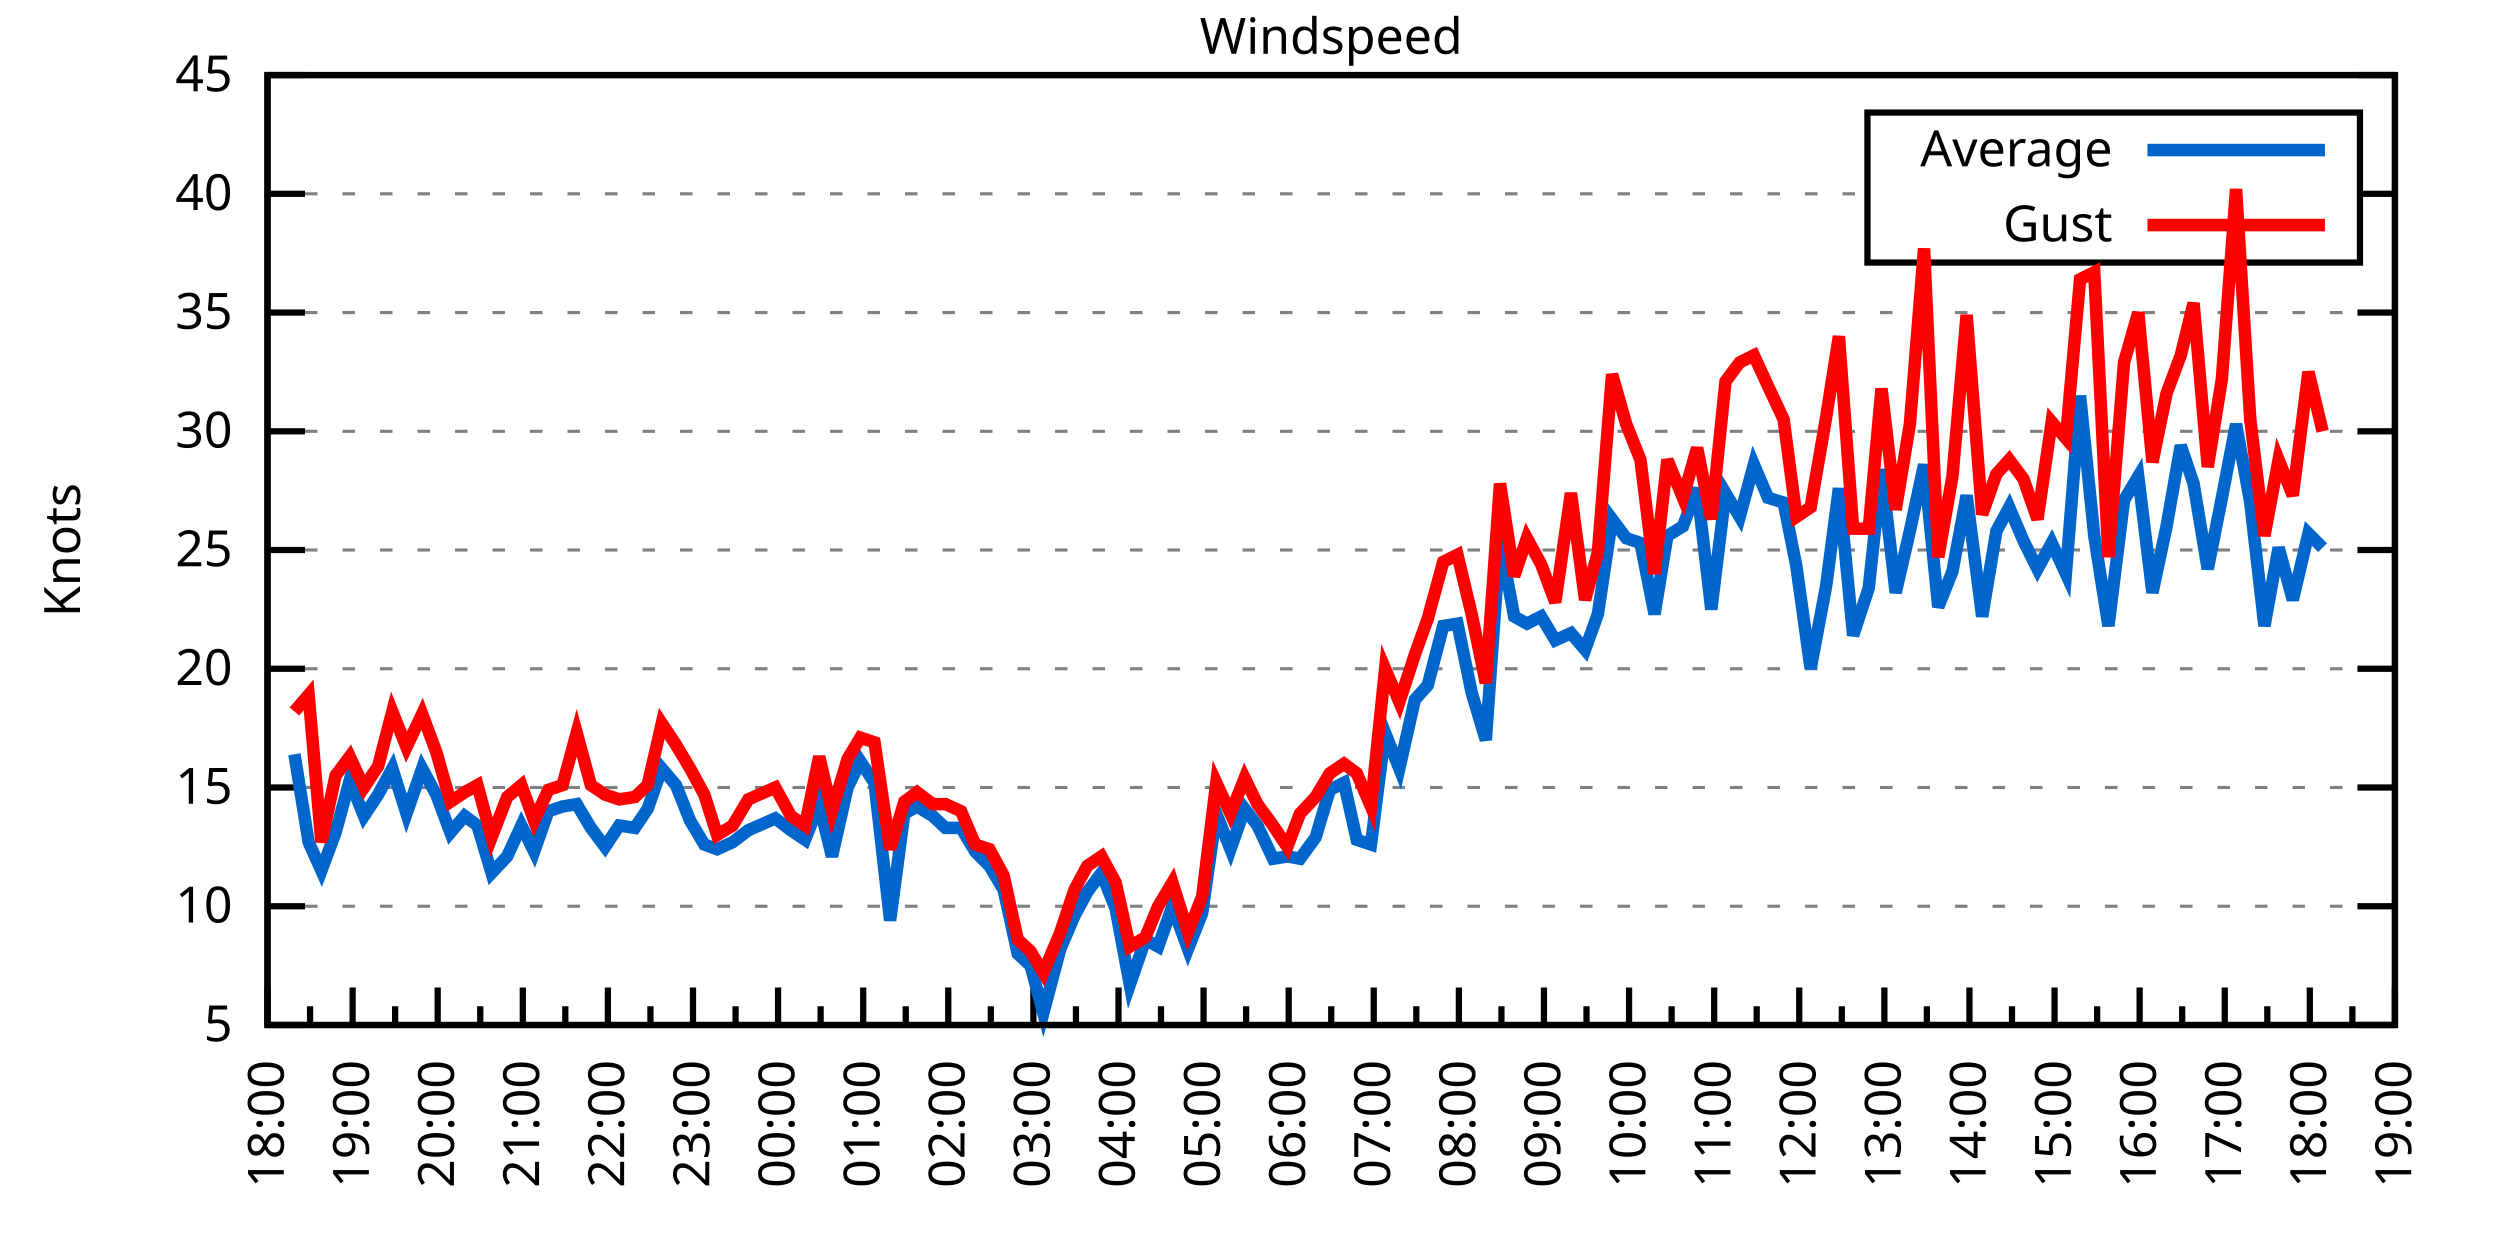
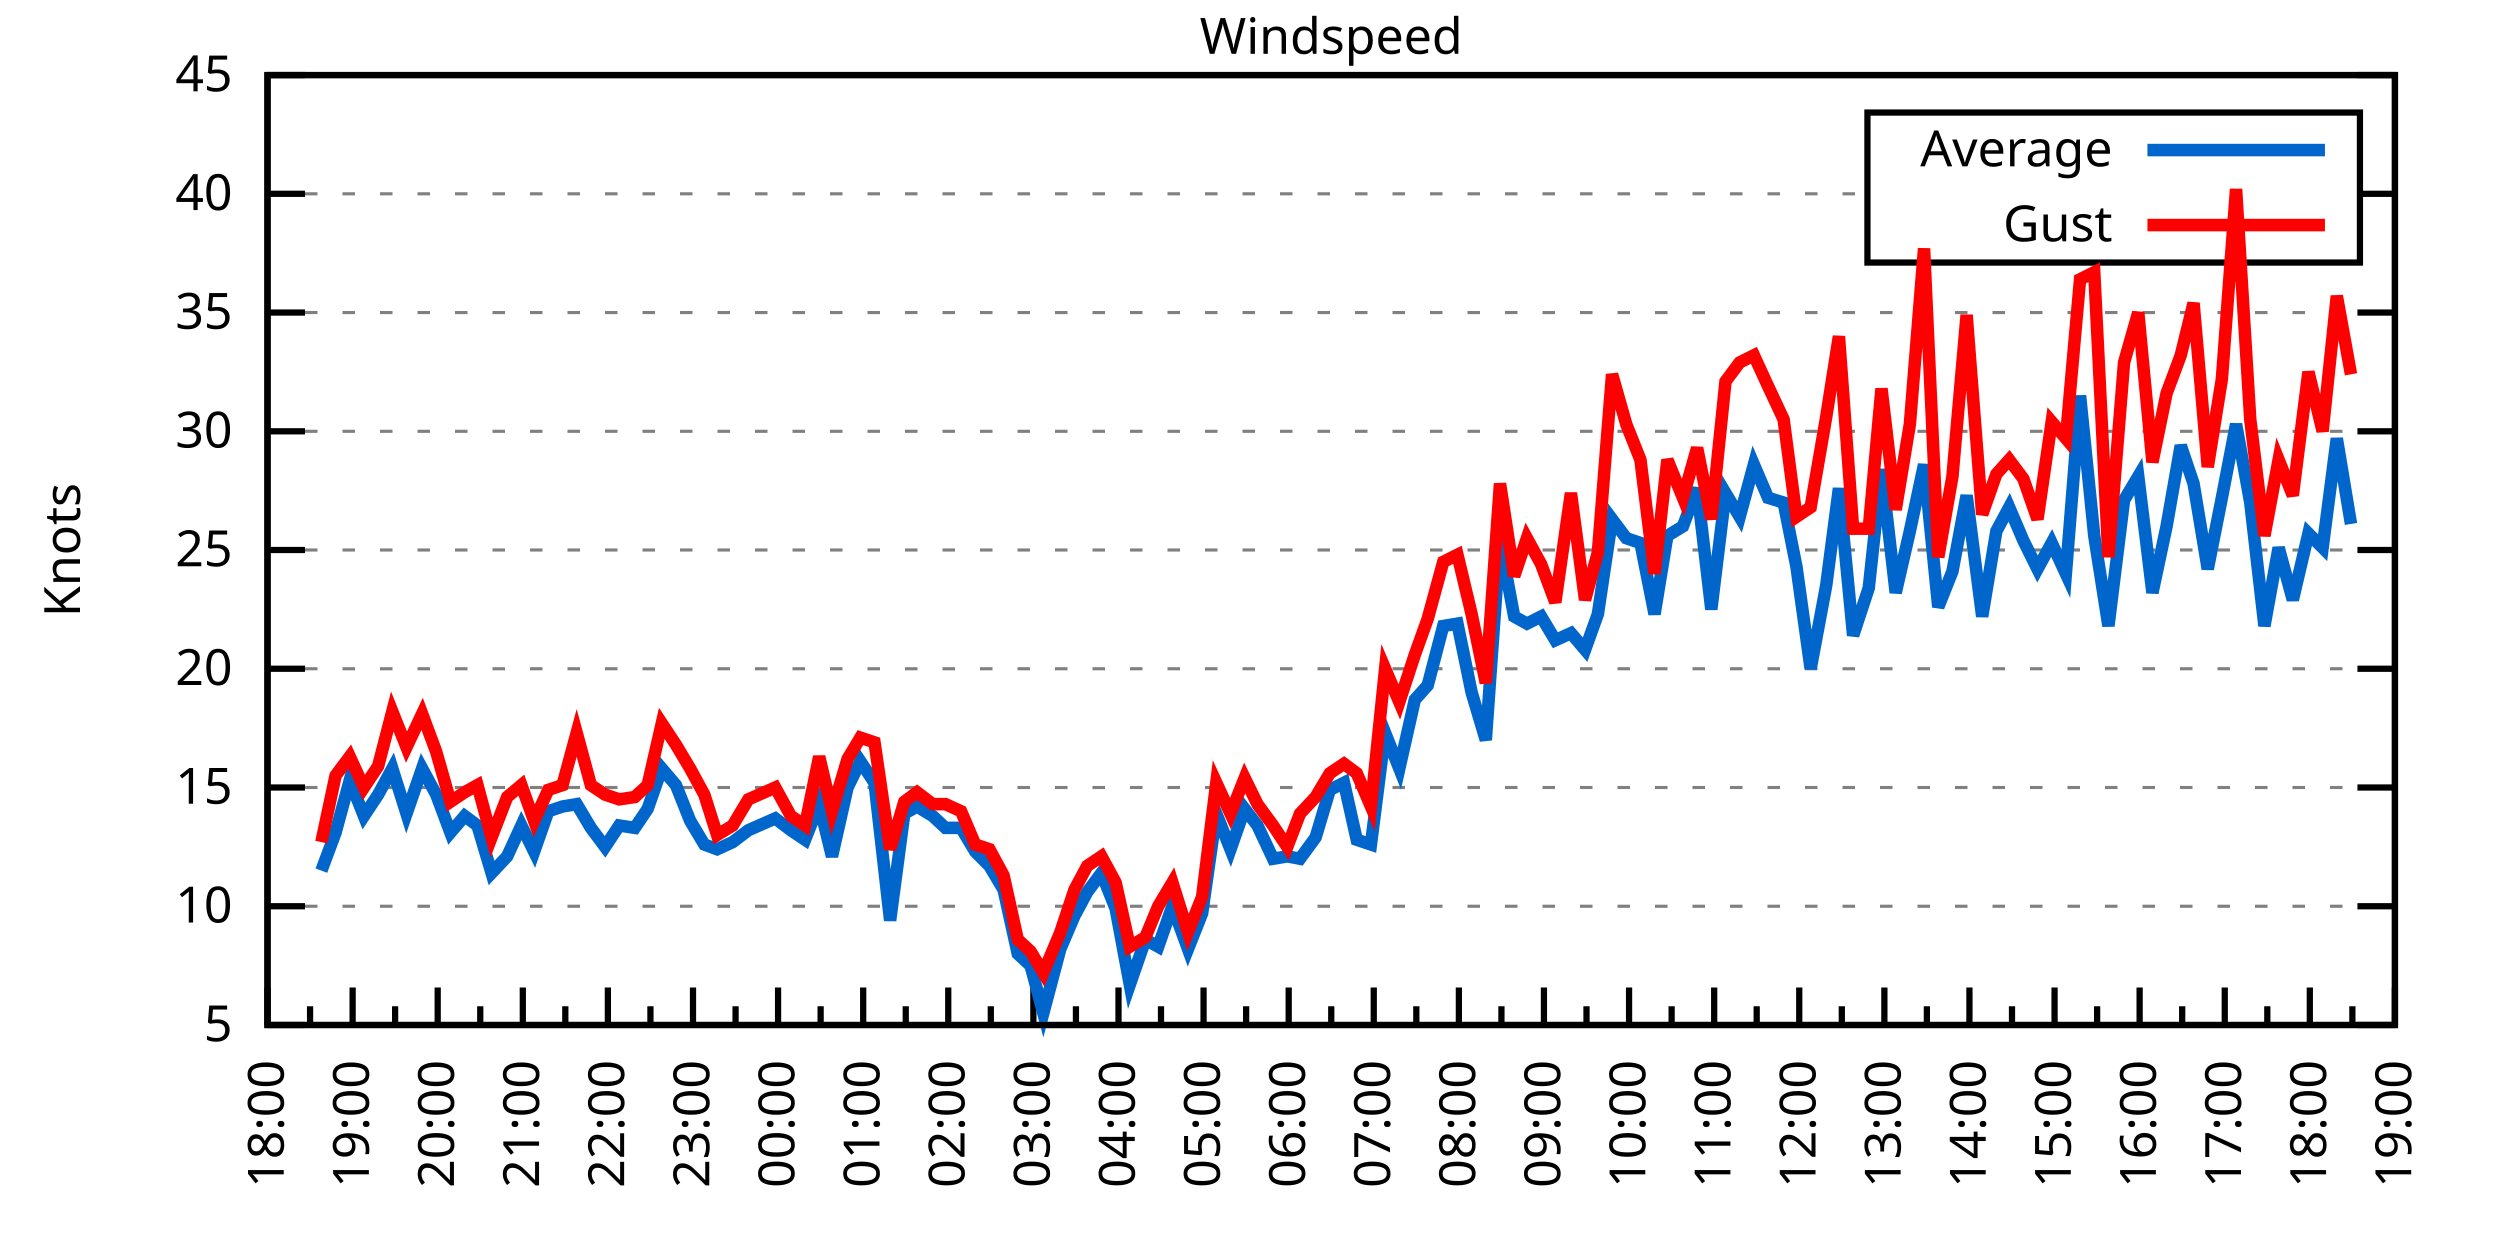
<svg xmlns="http://www.w3.org/2000/svg" xmlns:xlink="http://www.w3.org/1999/xlink" width="400" height="200" viewBox="0 0 400 200">
  <g id="gnuplot_canvas">
    <rect x="0" y="0" width="400" height="200" fill="none" />
    <defs>
      <circle id="gpDot" r="0.5" stroke-width="0.5" stroke="currentColor" />
      <path id="gpPt0" stroke-width="0.333" stroke="currentColor" d="M-1,0 h2 M0,-1 v2" />
      <path id="gpPt1" stroke-width="0.333" stroke="currentColor" d="M-1,-1 L1,1 M1,-1 L-1,1" />
      <path id="gpPt2" stroke-width="0.333" stroke="currentColor" d="M-1,0 L1,0 M0,-1 L0,1 M-1,-1 L1,1 M-1,1 L1,-1" />
      <rect id="gpPt3" stroke-width="0.333" stroke="currentColor" x="-1" y="-1" width="2" height="2" />
      <rect id="gpPt4" stroke-width="0.333" stroke="currentColor" fill="currentColor" x="-1" y="-1" width="2" height="2" />
      <circle id="gpPt5" stroke-width="0.333" stroke="currentColor" cx="0" cy="0" r="1" />
      <use xlink:href="#gpPt5" id="gpPt6" fill="currentColor" stroke="none" />
      <path id="gpPt7" stroke-width="0.333" stroke="currentColor" d="M0,-1.33 L-1.33,0.67 L1.33,0.67 z" />
      <use xlink:href="#gpPt7" id="gpPt8" fill="currentColor" stroke="none" />
      <use xlink:href="#gpPt7" id="gpPt9" stroke="currentColor" transform="rotate(180)" />
      <use xlink:href="#gpPt9" id="gpPt10" fill="currentColor" stroke="none" />
      <use xlink:href="#gpPt3" id="gpPt11" stroke="currentColor" transform="rotate(45)" />
      <use xlink:href="#gpPt11" id="gpPt12" fill="currentColor" stroke="none" />
      <path id="gpPt13" stroke-width="0.333" stroke="currentColor" d="M0,1.330 L1.265,0.411 L0.782,-1.067 L-0.782,-1.076 L-1.265,0.411 z" />
      <use xlink:href="#gpPt13" id="gpPt14" fill="currentColor" stroke="none" />
      <filter id="textbox" filterUnits="objectBoundingBox" x="0" y="0" height="1" width="1">
        <feFlood flood-color="white" flood-opacity="1" result="bgnd" />
        <feComposite in="SourceGraphic" in2="bgnd" operator="atop" />
      </filter>
      <filter id="greybox" filterUnits="objectBoundingBox" x="0" y="0" height="1" width="1">
        <feFlood flood-color="lightgrey" flood-opacity="1" result="grey" />
        <feComposite in="SourceGraphic" in2="grey" operator="atop" />
      </filter>
    </defs>
    <g fill="none" color="white" stroke="currentColor" stroke-width="1.00" stroke-linecap="butt" stroke-linejoin="miter">
</g>
    <g fill="none" color="black" stroke="currentColor" stroke-width="1.00" stroke-linecap="butt" stroke-linejoin="miter">
      <g stroke="none" shape-rendering="crispEdges">
        <polygon fill="rgb(255, 255, 255)" points="42.80,164.00 383.18,164.00 383.18,12.02 42.80,12.02 " />
      </g>
    </g>
    <g fill="none" color="black" stroke="currentColor" stroke-width="1.00" stroke-linecap="butt" stroke-linejoin="miter">
</g>
    <g fill="none" color="black" stroke="black" stroke-width="0.50" stroke-linecap="butt" stroke-linejoin="miter">
</g>
    <g fill="none" color="gray" stroke="currentColor" stroke-width="0.50" stroke-linecap="butt" stroke-linejoin="miter">
      <path stroke="gray" stroke-dasharray="2,4" class="gridline" d="M42.80,164.00 L383.19,164.00  " />
    </g>
    <g fill="none" color="gray" stroke="gray" stroke-width="1.00" stroke-linecap="butt" stroke-linejoin="miter">
</g>
    <g fill="none" color="black" stroke="currentColor" stroke-width="1.00" stroke-linecap="butt" stroke-linejoin="miter">
      <path stroke="black" d="M42.80,164.00 L48.80,164.00 M383.19,164.00 L377.19,164.00  " />
      <g transform="translate(37.20,166.60)" stroke="none" fill="black" font-family="Sans" font-size="8.00" text-anchor="end">
        <text>
          <tspan font-family="Sans"> 5</tspan>
        </text>
      </g>
    </g>
    <g fill="none" color="black" stroke="currentColor" stroke-width="1.00" stroke-linecap="butt" stroke-linejoin="miter">
</g>
    <g fill="none" color="black" stroke="black" stroke-width="0.50" stroke-linecap="butt" stroke-linejoin="miter">
</g>
    <g fill="none" color="gray" stroke="currentColor" stroke-width="0.50" stroke-linecap="butt" stroke-linejoin="miter">
      <path stroke="gray" stroke-dasharray="2,4" class="gridline" d="M42.80,145.00 L383.19,145.00  " />
    </g>
    <g fill="none" color="gray" stroke="gray" stroke-width="1.00" stroke-linecap="butt" stroke-linejoin="miter">
</g>
    <g fill="none" color="black" stroke="currentColor" stroke-width="1.00" stroke-linecap="butt" stroke-linejoin="miter">
      <path stroke="black" d="M42.80,145.00 L48.80,145.00 M383.19,145.00 L377.19,145.00  " />
      <g transform="translate(37.20,147.60)" stroke="none" fill="black" font-family="Sans" font-size="8.00" text-anchor="end">
        <text>
          <tspan font-family="Sans"> 10</tspan>
        </text>
      </g>
    </g>
    <g fill="none" color="black" stroke="currentColor" stroke-width="1.00" stroke-linecap="butt" stroke-linejoin="miter">
</g>
    <g fill="none" color="black" stroke="black" stroke-width="0.50" stroke-linecap="butt" stroke-linejoin="miter">
</g>
    <g fill="none" color="gray" stroke="currentColor" stroke-width="0.50" stroke-linecap="butt" stroke-linejoin="miter">
      <path stroke="gray" stroke-dasharray="2,4" class="gridline" d="M42.80,126.00 L383.19,126.00  " />
    </g>
    <g fill="none" color="gray" stroke="gray" stroke-width="1.00" stroke-linecap="butt" stroke-linejoin="miter">
</g>
    <g fill="none" color="black" stroke="currentColor" stroke-width="1.00" stroke-linecap="butt" stroke-linejoin="miter">
      <path stroke="black" d="M42.80,126.00 L48.80,126.00 M383.19,126.00 L377.19,126.00  " />
      <g transform="translate(37.20,128.60)" stroke="none" fill="black" font-family="Sans" font-size="8.00" text-anchor="end">
        <text>
          <tspan font-family="Sans"> 15</tspan>
        </text>
      </g>
    </g>
    <g fill="none" color="black" stroke="currentColor" stroke-width="1.00" stroke-linecap="butt" stroke-linejoin="miter">
</g>
    <g fill="none" color="black" stroke="black" stroke-width="0.50" stroke-linecap="butt" stroke-linejoin="miter">
</g>
    <g fill="none" color="gray" stroke="currentColor" stroke-width="0.50" stroke-linecap="butt" stroke-linejoin="miter">
      <path stroke="gray" stroke-dasharray="2,4" class="gridline" d="M42.80,107.00 L383.19,107.00  " />
    </g>
    <g fill="none" color="gray" stroke="gray" stroke-width="1.00" stroke-linecap="butt" stroke-linejoin="miter">
</g>
    <g fill="none" color="black" stroke="currentColor" stroke-width="1.00" stroke-linecap="butt" stroke-linejoin="miter">
      <path stroke="black" d="M42.80,107.00 L48.80,107.00 M383.19,107.00 L377.19,107.00  " />
      <g transform="translate(37.20,109.60)" stroke="none" fill="black" font-family="Sans" font-size="8.00" text-anchor="end">
        <text>
          <tspan font-family="Sans"> 20</tspan>
        </text>
      </g>
    </g>
    <g fill="none" color="black" stroke="currentColor" stroke-width="1.00" stroke-linecap="butt" stroke-linejoin="miter">
</g>
    <g fill="none" color="black" stroke="black" stroke-width="0.50" stroke-linecap="butt" stroke-linejoin="miter">
</g>
    <g fill="none" color="gray" stroke="currentColor" stroke-width="0.50" stroke-linecap="butt" stroke-linejoin="miter">
      <path stroke="gray" stroke-dasharray="2,4" class="gridline" d="M42.80,88.00 L383.19,88.00  " />
    </g>
    <g fill="none" color="gray" stroke="gray" stroke-width="1.00" stroke-linecap="butt" stroke-linejoin="miter">
</g>
    <g fill="none" color="black" stroke="currentColor" stroke-width="1.00" stroke-linecap="butt" stroke-linejoin="miter">
      <path stroke="black" d="M42.80,88.00 L48.80,88.00 M383.19,88.00 L377.19,88.00  " />
      <g transform="translate(37.20,90.60)" stroke="none" fill="black" font-family="Sans" font-size="8.00" text-anchor="end">
        <text>
          <tspan font-family="Sans"> 25</tspan>
        </text>
      </g>
    </g>
    <g fill="none" color="black" stroke="currentColor" stroke-width="1.00" stroke-linecap="butt" stroke-linejoin="miter">
</g>
    <g fill="none" color="black" stroke="black" stroke-width="0.50" stroke-linecap="butt" stroke-linejoin="miter">
</g>
    <g fill="none" color="gray" stroke="currentColor" stroke-width="0.50" stroke-linecap="butt" stroke-linejoin="miter">
      <path stroke="gray" stroke-dasharray="2,4" class="gridline" d="M42.80,69.01 L383.19,69.01  " />
    </g>
    <g fill="none" color="gray" stroke="gray" stroke-width="1.00" stroke-linecap="butt" stroke-linejoin="miter">
</g>
    <g fill="none" color="black" stroke="currentColor" stroke-width="1.00" stroke-linecap="butt" stroke-linejoin="miter">
      <path stroke="black" d="M42.80,69.01 L48.80,69.01 M383.19,69.01 L377.19,69.01  " />
      <g transform="translate(37.20,71.61)" stroke="none" fill="black" font-family="Sans" font-size="8.00" text-anchor="end">
        <text>
          <tspan font-family="Sans"> 30</tspan>
        </text>
      </g>
    </g>
    <g fill="none" color="black" stroke="currentColor" stroke-width="1.00" stroke-linecap="butt" stroke-linejoin="miter">
</g>
    <g fill="none" color="black" stroke="black" stroke-width="0.50" stroke-linecap="butt" stroke-linejoin="miter">
</g>
    <g fill="none" color="gray" stroke="currentColor" stroke-width="0.50" stroke-linecap="butt" stroke-linejoin="miter">
      <path stroke="gray" stroke-dasharray="2,4" class="gridline" d="M42.80,50.01 L383.19,50.01  " />
    </g>
    <g fill="none" color="gray" stroke="gray" stroke-width="1.00" stroke-linecap="butt" stroke-linejoin="miter">
</g>
    <g fill="none" color="black" stroke="currentColor" stroke-width="1.00" stroke-linecap="butt" stroke-linejoin="miter">
      <path stroke="black" d="M42.80,50.01 L48.80,50.01 M383.19,50.01 L377.19,50.01  " />
      <g transform="translate(37.20,52.61)" stroke="none" fill="black" font-family="Sans" font-size="8.00" text-anchor="end">
        <text>
          <tspan font-family="Sans"> 35</tspan>
        </text>
      </g>
    </g>
    <g fill="none" color="black" stroke="currentColor" stroke-width="1.00" stroke-linecap="butt" stroke-linejoin="miter">
</g>
    <g fill="none" color="black" stroke="black" stroke-width="0.50" stroke-linecap="butt" stroke-linejoin="miter">
</g>
    <g fill="none" color="gray" stroke="currentColor" stroke-width="0.50" stroke-linecap="butt" stroke-linejoin="miter">
      <path stroke="gray" stroke-dasharray="2,4" class="gridline" d="M42.80,31.01 L298.79,31.01 M377.59,31.01 L383.19,31.01  " />
    </g>
    <g fill="none" color="gray" stroke="gray" stroke-width="1.00" stroke-linecap="butt" stroke-linejoin="miter">
</g>
    <g fill="none" color="black" stroke="currentColor" stroke-width="1.00" stroke-linecap="butt" stroke-linejoin="miter">
      <path stroke="black" d="M42.80,31.01 L48.80,31.01 M383.19,31.01 L377.19,31.01  " />
      <g transform="translate(37.20,33.61)" stroke="none" fill="black" font-family="Sans" font-size="8.00" text-anchor="end">
        <text>
          <tspan font-family="Sans"> 40</tspan>
        </text>
      </g>
    </g>
    <g fill="none" color="black" stroke="currentColor" stroke-width="1.00" stroke-linecap="butt" stroke-linejoin="miter">
</g>
    <g fill="none" color="black" stroke="black" stroke-width="0.50" stroke-linecap="butt" stroke-linejoin="miter">
</g>
    <g fill="none" color="gray" stroke="currentColor" stroke-width="0.50" stroke-linecap="butt" stroke-linejoin="miter">
      <path stroke="gray" stroke-dasharray="2,4" class="gridline" d="M42.80,12.01 L383.19,12.01  " />
    </g>
    <g fill="none" color="gray" stroke="gray" stroke-width="1.00" stroke-linecap="butt" stroke-linejoin="miter">
</g>
    <g fill="none" color="black" stroke="currentColor" stroke-width="1.00" stroke-linecap="butt" stroke-linejoin="miter">
      <path stroke="black" d="M42.80,12.01 L48.80,12.01 M383.19,12.01 L377.19,12.01  " />
      <g transform="translate(37.20,14.61)" stroke="none" fill="black" font-family="Sans" font-size="8.00" text-anchor="end">
        <text>
          <tspan font-family="Sans"> 45</tspan>
        </text>
      </g>
    </g>
    <g fill="none" color="black" stroke="currentColor" stroke-width="1.00" stroke-linecap="butt" stroke-linejoin="miter">
      <path stroke="black" d="M42.80,164.00 L42.80,158.00  " />
      <g transform="translate(45.40,169.60) rotate(270)" stroke="none" fill="black" font-family="Sans" font-size="8.00" text-anchor="end">
        <text>
          <tspan font-family="Sans">18:00</tspan>
        </text>
      </g>
    </g>
    <g fill="none" color="black" stroke="currentColor" stroke-width="1.00" stroke-linecap="butt" stroke-linejoin="miter">
      <path stroke="black" d="M49.61,164.00 L49.61,161.00 M56.42,164.00 L56.42,158.00  " />
      <g transform="translate(59.02,169.60) rotate(270)" stroke="none" fill="black" font-family="Sans" font-size="8.00" text-anchor="end">
        <text>
          <tspan font-family="Sans">19:00</tspan>
        </text>
      </g>
    </g>
    <g fill="none" color="black" stroke="currentColor" stroke-width="1.00" stroke-linecap="butt" stroke-linejoin="miter">
      <path stroke="black" d="M63.22,164.00 L63.22,161.00 M70.03,164.00 L70.03,158.00  " />
      <g transform="translate(72.63,169.60) rotate(270)" stroke="none" fill="black" font-family="Sans" font-size="8.00" text-anchor="end">
        <text>
          <tspan font-family="Sans">20:00</tspan>
        </text>
      </g>
    </g>
    <g fill="none" color="black" stroke="currentColor" stroke-width="1.00" stroke-linecap="butt" stroke-linejoin="miter">
      <path stroke="black" d="M76.84,164.00 L76.84,161.00 M83.65,164.00 L83.65,158.00  " />
      <g transform="translate(86.25,169.60) rotate(270)" stroke="none" fill="black" font-family="Sans" font-size="8.00" text-anchor="end">
        <text>
          <tspan font-family="Sans">21:00</tspan>
        </text>
      </g>
    </g>
    <g fill="none" color="black" stroke="currentColor" stroke-width="1.00" stroke-linecap="butt" stroke-linejoin="miter">
      <path stroke="black" d="M90.45,164.00 L90.45,161.00 M97.26,164.00 L97.26,158.00  " />
      <g transform="translate(99.86,169.60) rotate(270)" stroke="none" fill="black" font-family="Sans" font-size="8.00" text-anchor="end">
        <text>
          <tspan font-family="Sans">22:00</tspan>
        </text>
      </g>
    </g>
    <g fill="none" color="black" stroke="currentColor" stroke-width="1.00" stroke-linecap="butt" stroke-linejoin="miter">
      <path stroke="black" d="M104.07,164.00 L104.07,161.00 M110.88,164.00 L110.88,158.00  " />
      <g transform="translate(113.48,169.60) rotate(270)" stroke="none" fill="black" font-family="Sans" font-size="8.00" text-anchor="end">
        <text>
          <tspan font-family="Sans">23:00</tspan>
        </text>
      </g>
    </g>
    <g fill="none" color="black" stroke="currentColor" stroke-width="1.00" stroke-linecap="butt" stroke-linejoin="miter">
      <path stroke="black" d="M117.69,164.00 L117.69,161.00 M124.49,164.00 L124.49,158.00  " />
      <g transform="translate(127.09,169.60) rotate(270)" stroke="none" fill="black" font-family="Sans" font-size="8.00" text-anchor="end">
        <text>
          <tspan font-family="Sans">00:00</tspan>
        </text>
      </g>
    </g>
    <g fill="none" color="black" stroke="currentColor" stroke-width="1.00" stroke-linecap="butt" stroke-linejoin="miter">
      <path stroke="black" d="M131.30,164.00 L131.30,161.00 M138.11,164.00 L138.11,158.00  " />
      <g transform="translate(140.71,169.60) rotate(270)" stroke="none" fill="black" font-family="Sans" font-size="8.00" text-anchor="end">
        <text>
          <tspan font-family="Sans">01:00</tspan>
        </text>
      </g>
    </g>
    <g fill="none" color="black" stroke="currentColor" stroke-width="1.00" stroke-linecap="butt" stroke-linejoin="miter">
      <path stroke="black" d="M144.92,164.00 L144.92,161.00 M151.72,164.00 L151.72,158.00  " />
      <g transform="translate(154.32,169.60) rotate(270)" stroke="none" fill="black" font-family="Sans" font-size="8.00" text-anchor="end">
        <text>
          <tspan font-family="Sans">02:00</tspan>
        </text>
      </g>
    </g>
    <g fill="none" color="black" stroke="currentColor" stroke-width="1.00" stroke-linecap="butt" stroke-linejoin="miter">
      <path stroke="black" d="M158.53,164.00 L158.53,161.00 M165.34,164.00 L165.34,158.00  " />
      <g transform="translate(167.94,169.60) rotate(270)" stroke="none" fill="black" font-family="Sans" font-size="8.00" text-anchor="end">
        <text>
          <tspan font-family="Sans">03:00</tspan>
        </text>
      </g>
    </g>
    <g fill="none" color="black" stroke="currentColor" stroke-width="1.00" stroke-linecap="butt" stroke-linejoin="miter">
      <path stroke="black" d="M172.15,164.00 L172.15,161.00 M178.96,164.00 L178.96,158.00  " />
      <g transform="translate(181.56,169.60) rotate(270)" stroke="none" fill="black" font-family="Sans" font-size="8.00" text-anchor="end">
        <text>
          <tspan font-family="Sans">04:00</tspan>
        </text>
      </g>
    </g>
    <g fill="none" color="black" stroke="currentColor" stroke-width="1.00" stroke-linecap="butt" stroke-linejoin="miter">
      <path stroke="black" d="M185.76,164.00 L185.76,161.00 M192.57,164.00 L192.57,158.00  " />
      <g transform="translate(195.17,169.60) rotate(270)" stroke="none" fill="black" font-family="Sans" font-size="8.00" text-anchor="end">
        <text>
          <tspan font-family="Sans">05:00</tspan>
        </text>
      </g>
    </g>
    <g fill="none" color="black" stroke="currentColor" stroke-width="1.00" stroke-linecap="butt" stroke-linejoin="miter">
      <path stroke="black" d="M199.38,164.00 L199.38,161.00 M206.19,164.00 L206.19,158.00  " />
      <g transform="translate(208.79,169.60) rotate(270)" stroke="none" fill="black" font-family="Sans" font-size="8.00" text-anchor="end">
        <text>
          <tspan font-family="Sans">06:00</tspan>
        </text>
      </g>
    </g>
    <g fill="none" color="black" stroke="currentColor" stroke-width="1.00" stroke-linecap="butt" stroke-linejoin="miter">
      <path stroke="black" d="M213.00,164.00 L213.00,161.00 M219.80,164.00 L219.80,158.00  " />
      <g transform="translate(222.40,169.60) rotate(270)" stroke="none" fill="black" font-family="Sans" font-size="8.00" text-anchor="end">
        <text>
          <tspan font-family="Sans">07:00</tspan>
        </text>
      </g>
    </g>
    <g fill="none" color="black" stroke="currentColor" stroke-width="1.00" stroke-linecap="butt" stroke-linejoin="miter">
      <path stroke="black" d="M226.61,164.00 L226.61,161.00 M233.42,164.00 L233.42,158.00  " />
      <g transform="translate(236.02,169.60) rotate(270)" stroke="none" fill="black" font-family="Sans" font-size="8.00" text-anchor="end">
        <text>
          <tspan font-family="Sans">08:00</tspan>
        </text>
      </g>
    </g>
    <g fill="none" color="black" stroke="currentColor" stroke-width="1.00" stroke-linecap="butt" stroke-linejoin="miter">
      <path stroke="black" d="M240.23,164.00 L240.23,161.00 M247.03,164.00 L247.03,158.00  " />
      <g transform="translate(249.63,169.60) rotate(270)" stroke="none" fill="black" font-family="Sans" font-size="8.00" text-anchor="end">
        <text>
          <tspan font-family="Sans">09:00</tspan>
        </text>
      </g>
    </g>
    <g fill="none" color="black" stroke="currentColor" stroke-width="1.00" stroke-linecap="butt" stroke-linejoin="miter">
      <path stroke="black" d="M253.84,164.00 L253.84,161.00 M260.65,164.00 L260.65,158.00  " />
      <g transform="translate(263.25,169.60) rotate(270)" stroke="none" fill="black" font-family="Sans" font-size="8.00" text-anchor="end">
        <text>
          <tspan font-family="Sans">10:00</tspan>
        </text>
      </g>
    </g>
    <g fill="none" color="black" stroke="currentColor" stroke-width="1.00" stroke-linecap="butt" stroke-linejoin="miter">
      <path stroke="black" d="M267.46,164.00 L267.46,161.00 M274.27,164.00 L274.27,158.00  " />
      <g transform="translate(276.87,169.60) rotate(270)" stroke="none" fill="black" font-family="Sans" font-size="8.00" text-anchor="end">
        <text>
          <tspan font-family="Sans">11:00</tspan>
        </text>
      </g>
    </g>
    <g fill="none" color="black" stroke="currentColor" stroke-width="1.00" stroke-linecap="butt" stroke-linejoin="miter">
      <path stroke="black" d="M281.07,164.00 L281.07,161.00 M287.88,164.00 L287.88,158.00  " />
      <g transform="translate(290.48,169.60) rotate(270)" stroke="none" fill="black" font-family="Sans" font-size="8.00" text-anchor="end">
        <text>
          <tspan font-family="Sans">12:00</tspan>
        </text>
      </g>
    </g>
    <g fill="none" color="black" stroke="currentColor" stroke-width="1.00" stroke-linecap="butt" stroke-linejoin="miter">
      <path stroke="black" d="M294.69,164.00 L294.69,161.00 M301.50,164.00 L301.50,158.00  " />
      <g transform="translate(304.10,169.60) rotate(270)" stroke="none" fill="black" font-family="Sans" font-size="8.00" text-anchor="end">
        <text>
          <tspan font-family="Sans">13:00</tspan>
        </text>
      </g>
    </g>
    <g fill="none" color="black" stroke="currentColor" stroke-width="1.00" stroke-linecap="butt" stroke-linejoin="miter">
      <path stroke="black" d="M308.30,164.00 L308.30,161.00 M315.11,164.00 L315.11,158.00  " />
      <g transform="translate(317.71,169.60) rotate(270)" stroke="none" fill="black" font-family="Sans" font-size="8.00" text-anchor="end">
        <text>
          <tspan font-family="Sans">14:00</tspan>
        </text>
      </g>
    </g>
    <g fill="none" color="black" stroke="currentColor" stroke-width="1.00" stroke-linecap="butt" stroke-linejoin="miter">
      <path stroke="black" d="M321.92,164.00 L321.92,161.00 M328.73,164.00 L328.73,158.00  " />
      <g transform="translate(331.33,169.60) rotate(270)" stroke="none" fill="black" font-family="Sans" font-size="8.00" text-anchor="end">
        <text>
          <tspan font-family="Sans">15:00</tspan>
        </text>
      </g>
    </g>
    <g fill="none" color="black" stroke="currentColor" stroke-width="1.00" stroke-linecap="butt" stroke-linejoin="miter">
      <path stroke="black" d="M335.54,164.00 L335.54,161.00 M342.34,164.00 L342.34,158.00  " />
      <g transform="translate(344.94,169.60) rotate(270)" stroke="none" fill="black" font-family="Sans" font-size="8.00" text-anchor="end">
        <text>
          <tspan font-family="Sans">16:00</tspan>
        </text>
      </g>
    </g>
    <g fill="none" color="black" stroke="currentColor" stroke-width="1.00" stroke-linecap="butt" stroke-linejoin="miter">
      <path stroke="black" d="M349.15,164.00 L349.15,161.00 M355.96,164.00 L355.96,158.00  " />
      <g transform="translate(358.56,169.60) rotate(270)" stroke="none" fill="black" font-family="Sans" font-size="8.00" text-anchor="end">
        <text>
          <tspan font-family="Sans">17:00</tspan>
        </text>
      </g>
    </g>
    <g fill="none" color="black" stroke="currentColor" stroke-width="1.00" stroke-linecap="butt" stroke-linejoin="miter">
      <path stroke="black" d="M362.77,164.00 L362.77,161.00 M369.57,164.00 L369.57,158.00  " />
      <g transform="translate(372.17,169.60) rotate(270)" stroke="none" fill="black" font-family="Sans" font-size="8.00" text-anchor="end">
        <text>
          <tspan font-family="Sans">18:00</tspan>
        </text>
      </g>
    </g>
    <g fill="none" color="black" stroke="currentColor" stroke-width="1.00" stroke-linecap="butt" stroke-linejoin="miter">
      <path stroke="black" d="M376.38,164.00 L376.38,161.00 M383.19,164.00 L383.19,158.00  " />
      <g transform="translate(385.79,169.60) rotate(270)" stroke="none" fill="black" font-family="Sans" font-size="8.00" text-anchor="end">
        <text>
          <tspan font-family="Sans">19:00</tspan>
        </text>
      </g>
    </g>
    <g fill="none" color="black" stroke="currentColor" stroke-width="1.00" stroke-linecap="butt" stroke-linejoin="miter">
</g>
    <g fill="none" color="black" stroke="currentColor" stroke-width="1.00" stroke-linecap="butt" stroke-linejoin="miter">
      <path stroke="black" d="M42.80,12.01 L42.80,164.00 L383.19,164.00 L383.19,12.01 L42.80,12.01 Z  " />
    </g>
    <g fill="none" color="black" stroke="currentColor" stroke-width="1.00" stroke-linecap="butt" stroke-linejoin="miter">
      <g transform="translate(12.80,88.01) rotate(270)" stroke="none" fill="black" font-family="Sans" font-size="8.00" text-anchor="middle">
        <text>
          <tspan font-family="Sans">Knots</tspan>
        </text>
      </g>
    </g>
    <g fill="none" color="black" stroke="currentColor" stroke-width="1.00" stroke-linecap="butt" stroke-linejoin="miter">
</g>
    <g fill="none" color="black" stroke="currentColor" stroke-width="1.00" stroke-linecap="butt" stroke-linejoin="miter">
      <path stroke="black" d="M298.79,42.01 L298.79,18.01 L377.59,18.01 L377.59,42.01 L298.79,42.01 Z  " />
    </g>
    <g id="Windspeed_plot_1">
      <g fill="none" color="white" stroke="black" stroke-width="2.00" stroke-linecap="butt" stroke-linejoin="miter">
</g>
      <g fill="none" color="black" stroke="currentColor" stroke-width="2.00" stroke-linecap="butt" stroke-linejoin="miter">
        <g transform="translate(337.99,26.61)" stroke="none" fill="black" font-family="Sans" font-size="8.00" text-anchor="end">
          <text>
            <tspan font-family="Sans">Average</tspan>
          </text>
        </g>
      </g>
      <g fill="none" color="black" stroke="currentColor" stroke-width="2.00" stroke-linecap="butt" stroke-linejoin="miter">
-         <path stroke="rgb(  0, 102, 204)" d="M343.59,24.01 L371.99,24.01 M47.11,120.68 L49.38,134.74 L51.42,139.30 L53.69,133.22 L55.96,124.86 L58.23,130.56   L60.50,127.14 L62.77,122.96 L65.04,130.18 L67.54,122.96 L69.80,127.14 L72.07,133.22 L74.34,130.56 L76.39,132.08   L78.65,139.68 L81.15,137.02 L83.42,132.08 L85.46,136.26 L87.73,129.80 L90.00,129.04 L92.27,128.66 L94.54,132.46   L96.81,135.50 L99.08,132.08 L101.57,132.46 L103.62,129.42 L105.89,122.96 L108.15,125.62 L110.42,131.32 L112.69,135.12   L114.74,135.88 L117.23,134.74 L119.73,132.84 L124.04,130.94 L126.54,132.84 L128.81,134.36 L131.07,128.66 L133.12,137.02   L135.61,126.00 L137.66,121.82 L139.92,125.24 L142.42,147.28 L144.69,130.18 L146.73,129.04 L149.23,130.56 L151.27,132.46   L153.77,132.46 L156.04,136.26 L158.31,138.54 L160.57,142.34 L162.84,152.60 L164.89,154.50 L166.93,162.10 L169.65,151.84   L171.92,146.52 L173.96,142.72 L176.23,139.68 L178.50,145.38 L180.77,157.54 L183.27,150.32 L185.31,151.46 L187.58,145.00   L190.08,151.84 L192.34,146.14 L194.61,130.18 L196.88,135.88 L199.15,129.42 L201.19,132.08 L203.69,137.40 L205.96,137.02   L208.00,137.40 L210.50,133.98 L212.77,126.38 L215.04,125.24 L217.08,134.36 L219.35,135.12 L221.62,117.26 L223.89,122.96   L226.38,111.94 L228.43,109.66 L230.92,100.16 L233.19,99.78 L235.46,110.80 L237.73,118.40 L240.00,86.49 L242.27,98.64   L244.31,99.78 L246.58,98.64 L248.85,102.44 L251.35,101.30 L253.61,103.96 L255.66,98.26 L257.93,83.07 L260.20,86.11   L262.47,86.87 L264.73,98.26 L266.78,85.73 L269.27,84.21 L271.54,78.13 L273.81,97.50 L276.08,78.89 L278.35,82.69   L280.62,74.33 L282.89,79.65 L285.38,80.41 L287.43,90.66 L289.70,107.00 L292.19,93.70 L294.23,78.13 L296.50,101.68   L299.00,94.08 L301.04,75.09 L303.31,94.84 L305.58,84.97 L307.85,74.33 L310.12,97.12 L312.39,91.42 L314.66,79.27   L317.15,98.64 L319.42,84.97 L321.47,81.17 L323.74,86.49 L326.00,91.04 L328.27,86.87 L330.54,91.80 L332.81,63.31   L335.08,85.73 L337.35,100.16 L339.85,80.03 L342.12,76.23 L344.39,94.84 L346.65,84.21 L348.92,71.29 L350.97,77.37   L353.24,91.04 L355.50,79.65 L357.77,67.87 L360.04,80.41 L362.31,100.16 L364.58,87.63 L366.85,95.98 L369.35,85.35   L371.62,87.63  " />
+         <path stroke="rgb(  0, 102, 204)" d="M343.59,24.01 L371.99,24.01 M51.42,139.30 L53.69,133.22 L55.96,124.86 L58.23,130.56 L60.50,127.14 L62.77,122.96   L65.04,130.18 L67.54,122.96 L69.80,127.14 L72.07,133.22 L74.34,130.56 L76.39,132.08 L78.65,139.68 L81.15,137.02   L83.42,132.08 L85.46,136.26 L87.73,129.80 L90.00,129.04 L92.27,128.66 L94.54,132.46 L96.81,135.50 L99.08,132.08   L101.57,132.46 L103.62,129.42 L105.89,122.96 L108.15,125.62 L110.42,131.32 L112.69,135.12 L114.74,135.88 L117.23,134.74   L119.73,132.84 L124.04,130.94 L126.54,132.84 L128.81,134.36 L131.07,128.66 L133.12,137.02 L135.61,126.00 L137.66,121.82   L139.92,125.24 L142.42,147.28 L144.69,130.18 L146.73,129.04 L149.23,130.56 L151.27,132.46 L153.77,132.46 L156.04,136.26   L158.31,138.54 L160.57,142.34 L162.84,152.60 L164.89,154.50 L166.93,162.10 L169.65,151.84 L171.92,146.52 L173.96,142.72   L176.23,139.68 L178.50,145.38 L180.77,157.54 L183.27,150.32 L185.31,151.46 L187.58,145.00 L190.08,151.84 L192.34,146.14   L194.61,130.18 L196.88,135.88 L199.15,129.42 L201.19,132.08 L203.69,137.40 L205.96,137.02 L208.00,137.40 L210.50,133.98   L212.77,126.38 L215.04,125.24 L217.08,134.36 L219.35,135.12 L221.62,117.26 L223.89,122.96 L226.38,111.94 L228.43,109.66   L230.92,100.16 L233.19,99.78 L235.46,110.80 L237.73,118.40 L240.00,86.49 L242.27,98.64 L244.31,99.78 L246.58,98.64   L248.85,102.44 L251.35,101.30 L253.61,103.96 L255.66,98.26 L257.93,83.07 L260.20,86.11 L262.47,86.87 L264.73,98.26   L266.78,85.73 L269.27,84.21 L271.54,78.13 L273.81,97.50 L276.08,78.89 L278.35,82.69 L280.62,74.33 L282.89,79.65   L285.38,80.41 L287.43,90.66 L289.70,107.00 L292.19,93.70 L294.23,78.13 L296.50,101.68 L299.00,94.08 L301.04,75.09   L303.31,94.84 L305.58,84.97 L307.85,74.33 L310.12,97.12 L312.39,91.42 L314.66,79.27 L317.15,98.64 L319.42,84.97   L321.47,81.17 L323.74,86.49 L326.00,91.04 L328.27,86.87 L330.54,91.80 L332.81,63.31 L335.08,85.73 L337.35,100.16   L339.85,80.03 L342.12,76.23 L344.39,94.84 L346.65,84.21 L348.92,71.29 L350.97,77.37 L353.24,91.04 L355.50,79.65   L357.77,67.87 L360.04,80.41 L362.31,100.16 L364.58,87.63 L366.85,95.98 L369.35,85.35 L371.62,87.63 L373.89,70.15   L376.16,83.83  " />
      </g>
    </g>
    <g id="Windspeed_plot_2">
      <g fill="none" color="black" stroke="currentColor" stroke-width="2.00" stroke-linecap="butt" stroke-linejoin="miter">
        <g transform="translate(337.99,38.61)" stroke="none" fill="black" font-family="Sans" font-size="8.00" text-anchor="end">
          <text>
            <tspan font-family="Sans">Gust</tspan>
          </text>
        </g>
      </g>
      <g fill="none" color="black" stroke="currentColor" stroke-width="2.00" stroke-linecap="butt" stroke-linejoin="miter">
-         <path stroke="rgb(255,   0,   0)" d="M343.59,36.01 L371.99,36.01 M47.11,113.84 L49.38,111.18 L51.42,134.74 L53.69,124.10 L55.96,121.06 L58.23,126.00   L60.50,122.58 L62.77,113.84 L65.04,119.54 L67.54,114.22 L69.80,120.30 L72.07,128.28 L74.34,126.76 L76.39,125.62   L78.65,133.98 L81.15,127.52 L83.42,125.62 L85.46,131.32 L87.73,126.38 L90.00,125.62 L92.27,117.26 L94.54,125.62   L96.81,127.14 L99.08,127.90 L101.57,127.52 L103.62,125.62 L105.89,115.74 L108.15,119.16 L110.42,122.96 L112.69,127.14   L114.74,133.60 L117.23,132.08 L119.73,127.90 L124.04,126.00 L126.54,130.56 L128.81,132.08 L131.07,121.06 L133.12,129.80   L135.61,121.44 L137.66,118.02 L139.92,118.78 L142.42,135.88 L144.69,128.28 L146.73,126.76 L149.23,128.66 L151.27,128.66   L153.77,129.80 L156.04,135.12 L158.31,135.88 L160.57,140.06 L162.84,150.32 L164.89,152.22 L166.93,155.64 L169.65,149.18   L171.92,142.34 L173.96,138.54 L176.23,137.02 L178.50,141.20 L180.77,151.46 L183.27,149.94 L185.31,145.00 L187.58,141.20   L190.08,149.18 L192.34,143.48 L194.61,125.24 L196.88,130.18 L199.15,124.48 L201.19,128.66 L203.69,132.08 L205.96,135.50   L208.00,130.18 L210.50,127.52 L212.77,123.72 L215.04,122.20 L217.08,123.72 L219.35,129.04 L221.62,107.00 L223.89,112.32   L226.38,104.72 L228.43,99.02 L230.92,89.90 L233.19,88.76 L235.46,98.26 L237.73,109.28 L240.00,77.37 L242.27,92.18   L244.31,86.11 L246.58,90.28 L248.85,96.36 L251.35,78.89 L253.61,95.98 L255.66,88.38 L257.93,59.89 L260.20,67.87   L262.47,73.57 L264.73,91.80 L266.78,73.57 L269.27,79.65 L271.54,71.67 L273.81,83.07 L276.08,61.03 L278.35,57.99   L280.62,56.85 L282.89,61.79 L285.38,67.11 L287.43,82.69 L289.70,81.17 L292.19,66.73 L294.23,53.81 L296.50,84.59   L299.00,84.59 L301.04,62.17 L303.31,81.55 L305.58,67.87 L307.85,39.75 L310.12,89.14 L312.39,76.23 L314.66,50.39   L317.15,82.31 L319.42,75.85 L321.47,73.57 L323.74,76.61 L326.00,83.07 L328.27,67.49 L330.54,70.15 L332.81,44.69   L335.08,43.55 L337.35,89.14 L339.85,57.99 L342.12,50.01 L344.39,73.95 L346.65,62.93 L348.92,56.85 L350.97,48.49   L353.24,74.71 L355.50,60.65 L357.77,30.25 L360.04,67.11 L362.31,85.73 L364.58,73.57 L366.85,79.27 L369.35,59.51   L371.62,69.01  " />
+         <path stroke="rgb(255,   0,   0)" d="M343.59,36.01 L371.99,36.01 M51.42,134.74 L53.69,124.10 L55.96,121.06 L58.23,126.00 L60.50,122.58 L62.77,113.84   L65.04,119.54 L67.54,114.22 L69.80,120.30 L72.07,128.28 L74.34,126.76 L76.39,125.62 L78.65,133.98 L81.15,127.52   L83.42,125.62 L85.46,131.32 L87.73,126.38 L90.00,125.62 L92.27,117.26 L94.54,125.62 L96.81,127.14 L99.08,127.90   L101.57,127.52 L103.62,125.62 L105.89,115.74 L108.15,119.16 L110.42,122.96 L112.69,127.14 L114.74,133.60 L117.23,132.08   L119.73,127.90 L124.04,126.00 L126.54,130.56 L128.81,132.08 L131.07,121.06 L133.12,129.80 L135.61,121.44 L137.66,118.02   L139.92,118.78 L142.42,135.88 L144.69,128.28 L146.73,126.76 L149.23,128.66 L151.27,128.66 L153.77,129.80 L156.04,135.12   L158.31,135.88 L160.57,140.06 L162.84,150.32 L164.89,152.22 L166.93,155.64 L169.65,149.18 L171.92,142.34 L173.96,138.54   L176.23,137.02 L178.50,141.20 L180.77,151.46 L183.27,149.94 L185.31,145.00 L187.58,141.20 L190.08,149.18 L192.34,143.48   L194.61,125.24 L196.88,130.18 L199.15,124.48 L201.19,128.66 L203.69,132.08 L205.96,135.50 L208.00,130.18 L210.50,127.52   L212.77,123.72 L215.04,122.20 L217.08,123.72 L219.35,129.04 L221.62,107.00 L223.89,112.32 L226.38,104.72 L228.43,99.02   L230.92,89.90 L233.19,88.76 L235.46,98.26 L237.73,109.28 L240.00,77.37 L242.27,92.18 L244.31,86.11 L246.58,90.28   L248.85,96.36 L251.35,78.89 L253.61,95.98 L255.66,88.38 L257.93,59.89 L260.20,67.87 L262.47,73.57 L264.73,91.80   L266.78,73.57 L269.27,79.65 L271.54,71.67 L273.81,83.07 L276.08,61.03 L278.35,57.99 L280.62,56.85 L282.89,61.79   L285.38,67.11 L287.43,82.69 L289.70,81.17 L292.19,66.73 L294.23,53.81 L296.50,84.59 L299.00,84.59 L301.04,62.17   L303.31,81.55 L305.58,67.87 L307.85,39.75 L310.12,89.14 L312.39,76.23 L314.66,50.39 L317.15,82.31 L319.42,75.85   L321.47,73.57 L323.74,76.61 L326.00,83.07 L328.27,67.49 L330.54,70.15 L332.81,44.69 L335.08,43.55 L337.35,89.14   L339.85,57.99 L342.12,50.01 L344.39,73.95 L346.65,62.93 L348.92,56.85 L350.97,48.49 L353.24,74.71 L355.50,60.65   L357.77,30.25 L360.04,67.11 L362.31,85.73 L364.58,73.57 L366.85,79.27 L369.35,59.51 L371.62,69.01 L373.89,47.35   L376.16,59.89  " />
      </g>
    </g>
    <g fill="none" color="black" stroke="currentColor" stroke-width="2.00" stroke-linecap="butt" stroke-linejoin="miter">
</g>
    <g fill="none" color="black" stroke="black" stroke-width="1.00" stroke-linecap="butt" stroke-linejoin="miter">
</g>
    <g fill="none" color="black" stroke="currentColor" stroke-width="1.00" stroke-linecap="butt" stroke-linejoin="miter">
      <path stroke="black" d="M42.80,12.01 L42.80,164.00 L383.19,164.00 L383.19,12.01 L42.80,12.01 Z  " />
    </g>
    <g fill="none" color="black" stroke="currentColor" stroke-width="1.00" stroke-linecap="butt" stroke-linejoin="miter">
      <g transform="translate(212.99,8.61)" stroke="none" fill="black" font-family="Sans" font-size="8.00" text-anchor="middle">
        <text>
          <tspan font-family="Sans">Windspeed</tspan>
        </text>
      </g>
    </g>
    <g fill="none" color="black" stroke="currentColor" stroke-width="1.00" stroke-linecap="butt" stroke-linejoin="miter">
</g>
  </g>
</svg>
